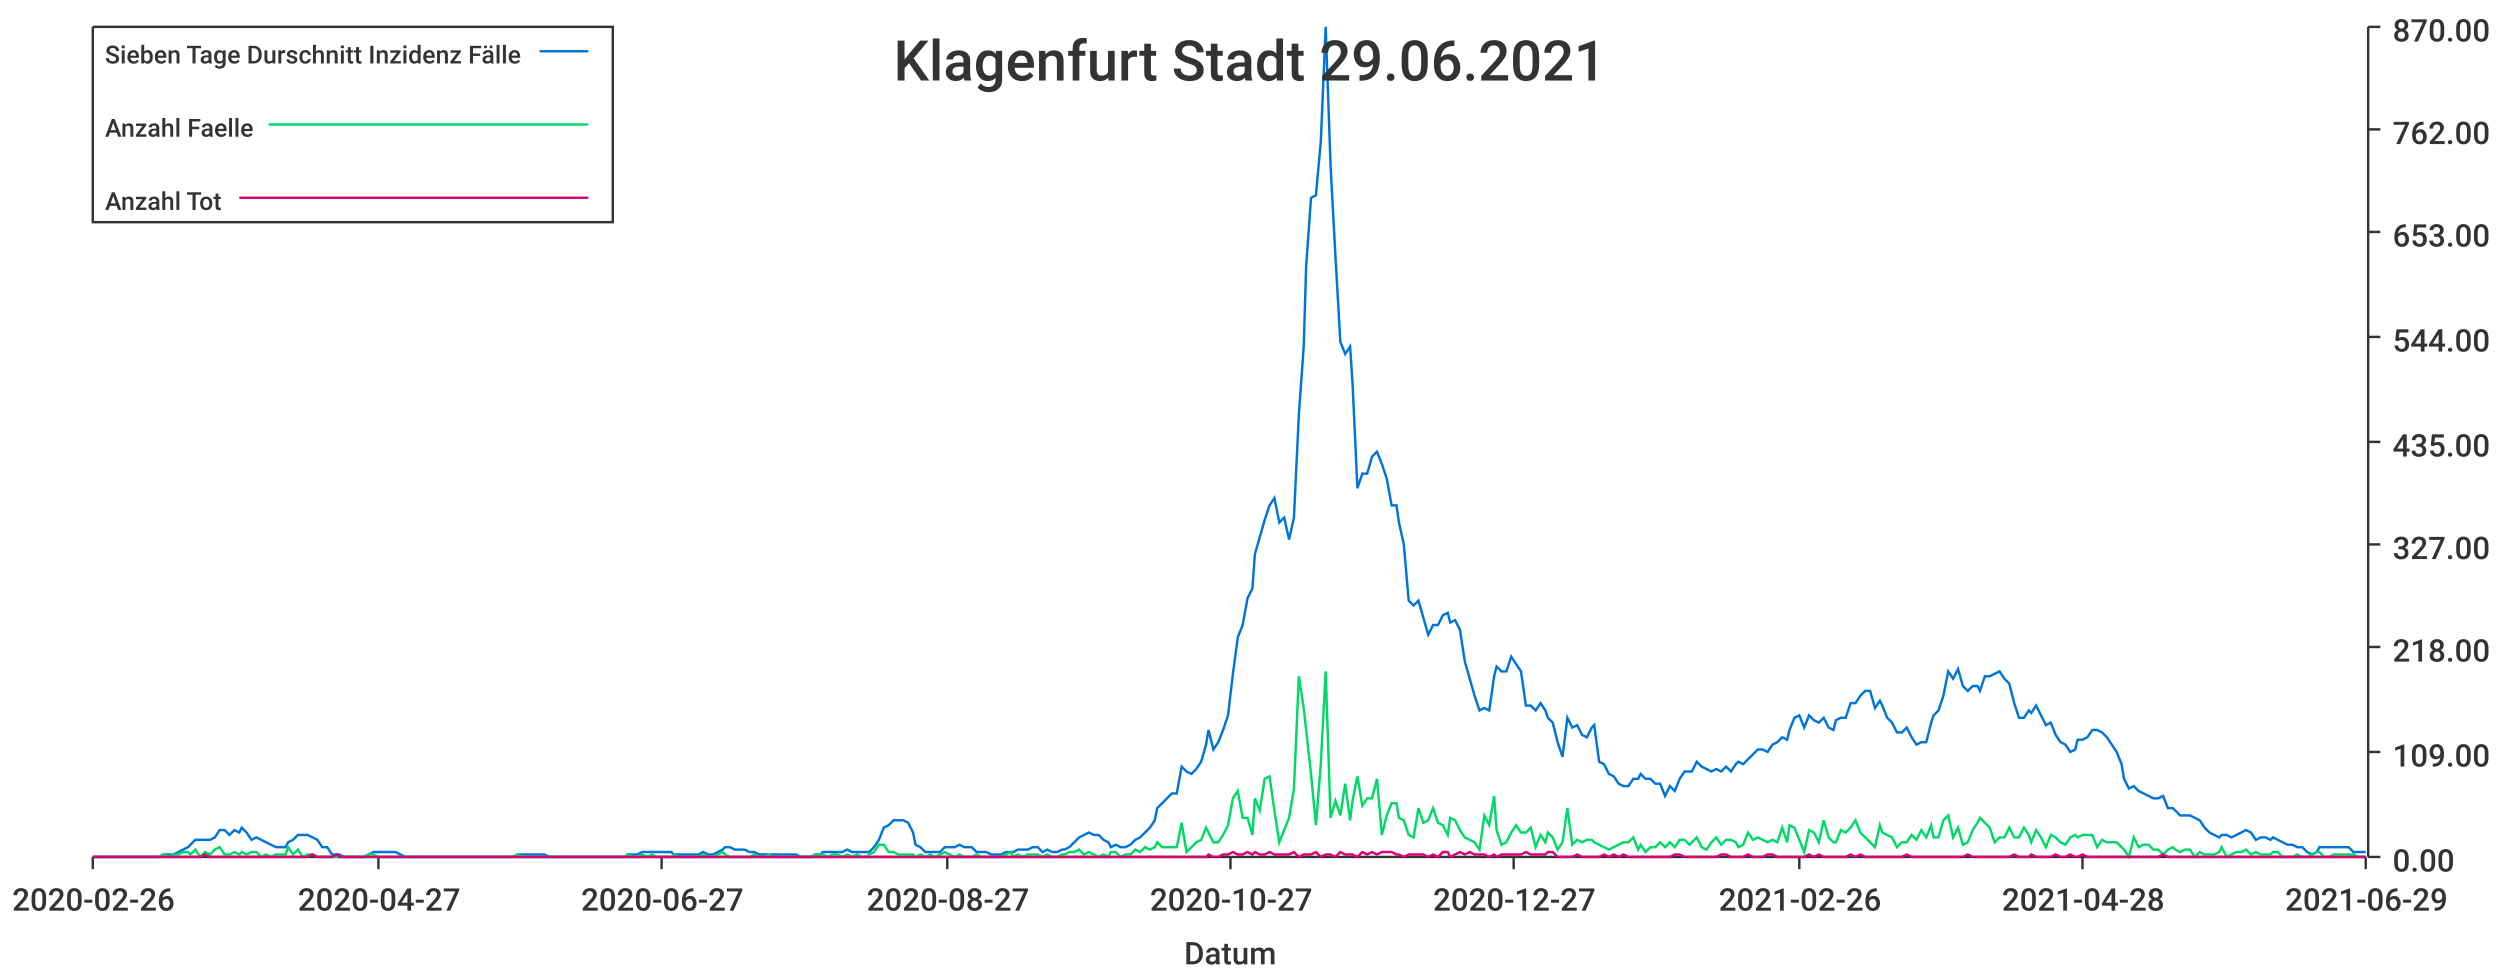
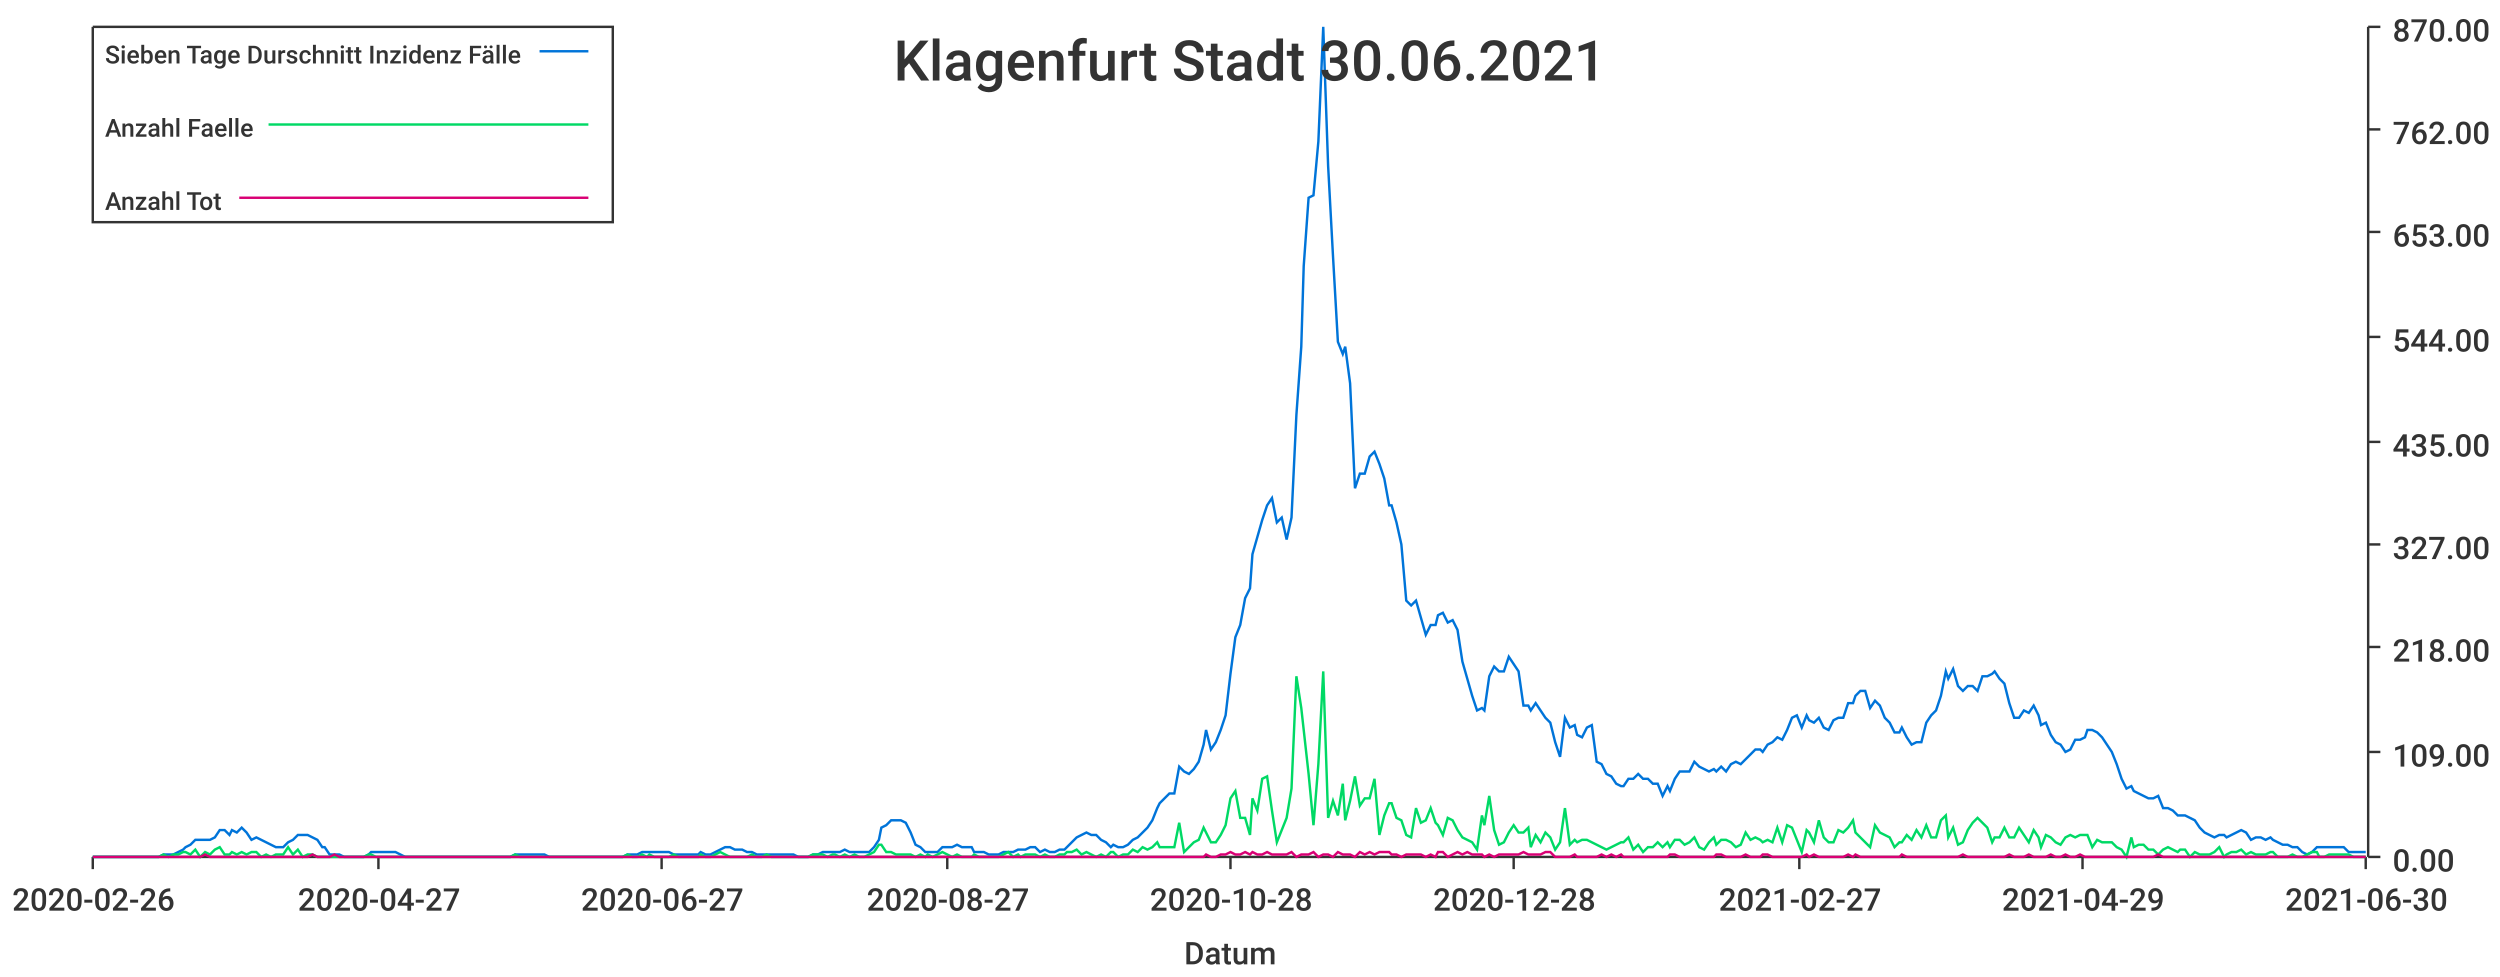
<svg xmlns="http://www.w3.org/2000/svg" width="1024" height="400">\n<path d="M 0 0 L 1024 0 L 1024 400 L 0 400 L 0 0" style="stroke-width:0;stroke:rgba(255,255,255,1.0);fill:rgba(255,255,255,1.0)" />
  <path d="M 38 11 L 969 11 L 969 351 L 38 351 L 38 11" style="stroke-width:0;stroke:rgba(255,255,255,1.0);fill:rgba(255,255,255,1.0)" />
  <path d="M 38 351 L 969 351" style="stroke-width:1;stroke:rgba(51,51,51,1.0);fill:none" />
  <path d="M 38 351 L 38 356" style="stroke-width:1;stroke:rgba(51,51,51,1.0);fill:none" />
  <text x="5" y="373" style="stroke-width:0;stroke:none;fill:rgba(51,51,51,1.0);font-size:12.8px;font-family:'Roboto Medium',sans-serif">2020-02-26</text>
  <path d="M 155 351 L 155 356" style="stroke-width:1;stroke:rgba(51,51,51,1.0);fill:none" />
  <text x="122" y="373" style="stroke-width:0;stroke:none;fill:rgba(51,51,51,1.0);font-size:12.8px;font-family:'Roboto Medium',sans-serif">2020-04-27</text>
  <path d="M 271 351 L 271 356" style="stroke-width:1;stroke:rgba(51,51,51,1.0);fill:none" />
  <text x="238" y="373" style="stroke-width:0;stroke:none;fill:rgba(51,51,51,1.0);font-size:12.8px;font-family:'Roboto Medium',sans-serif">2020-06-27</text>
  <path d="M 388 351 L 388 356" style="stroke-width:1;stroke:rgba(51,51,51,1.0);fill:none" />
  <text x="355" y="373" style="stroke-width:0;stroke:none;fill:rgba(51,51,51,1.0);font-size:12.8px;font-family:'Roboto Medium',sans-serif">2020-08-27</text>
  <path d="M 504 351 L 504 356" style="stroke-width:1;stroke:rgba(51,51,51,1.0);fill:none" />
-   <text x="471" y="373" style="stroke-width:0;stroke:none;fill:rgba(51,51,51,1.0);font-size:12.8px;font-family:'Roboto Medium',sans-serif">2020-10-27</text>
+   <text x="471" y="373" style="stroke-width:0;stroke:none;fill:rgba(51,51,51,1.0);font-size:12.8px;font-family:'Roboto Medium',sans-serif">2020-10-28</text>
  <path d="M 620 351 L 620 356" style="stroke-width:1;stroke:rgba(51,51,51,1.0);fill:none" />
-   <text x="587" y="373" style="stroke-width:0;stroke:none;fill:rgba(51,51,51,1.0);font-size:12.8px;font-family:'Roboto Medium',sans-serif">2020-12-27</text>
+   <text x="587" y="373" style="stroke-width:0;stroke:none;fill:rgba(51,51,51,1.0);font-size:12.8px;font-family:'Roboto Medium',sans-serif">2020-12-28</text>
  <path d="M 737 351 L 737 356" style="stroke-width:1;stroke:rgba(51,51,51,1.0);fill:none" />
-   <text x="704" y="373" style="stroke-width:0;stroke:none;fill:rgba(51,51,51,1.0);font-size:12.8px;font-family:'Roboto Medium',sans-serif">2021-02-26</text>
+   <text x="704" y="373" style="stroke-width:0;stroke:none;fill:rgba(51,51,51,1.0);font-size:12.8px;font-family:'Roboto Medium',sans-serif">2021-02-27</text>
  <path d="M 853 351 L 853 356" style="stroke-width:1;stroke:rgba(51,51,51,1.0);fill:none" />
-   <text x="820" y="373" style="stroke-width:0;stroke:none;fill:rgba(51,51,51,1.0);font-size:12.8px;font-family:'Roboto Medium',sans-serif">2021-04-28</text>
+   <text x="820" y="373" style="stroke-width:0;stroke:none;fill:rgba(51,51,51,1.0);font-size:12.8px;font-family:'Roboto Medium',sans-serif">2021-04-29</text>
  <path d="M 969 351 L 969 356" style="stroke-width:1;stroke:rgba(51,51,51,1.0);fill:none" />
-   <text x="936" y="373" style="stroke-width:0;stroke:none;fill:rgba(51,51,51,1.0);font-size:12.8px;font-family:'Roboto Medium',sans-serif">2021-06-29</text>
+   <text x="936" y="373" style="stroke-width:0;stroke:none;fill:rgba(51,51,51,1.0);font-size:12.8px;font-family:'Roboto Medium',sans-serif">2021-06-30</text>
  <text x="485" y="395" style="stroke-width:0;stroke:none;fill:rgba(51,51,51,1.0);font-size:12.8px;font-family:'Roboto Medium',sans-serif">Datum</text>
  <path d="M 970 351 L 970 11" style="stroke-width:1;stroke:rgba(51,51,51,1.0);fill:none" />
  <path d="M 970 351 L 975 351" style="stroke-width:1;stroke:rgba(51,51,51,1.0);fill:none" />
  <text x="980" y="357" style="stroke-width:0;stroke:none;fill:rgba(51,51,51,1.0);font-size:12.8px;font-family:'Roboto Medium',sans-serif">0.00</text>
  <path d="M 970 308 L 975 308" style="stroke-width:1;stroke:rgba(51,51,51,1.0);fill:none" />
  <text x="980" y="314" style="stroke-width:0;stroke:none;fill:rgba(51,51,51,1.0);font-size:12.8px;font-family:'Roboto Medium',sans-serif">109.00</text>
  <path d="M 970 265 L 975 265" style="stroke-width:1;stroke:rgba(51,51,51,1.0);fill:none" />
  <text x="980" y="271" style="stroke-width:0;stroke:none;fill:rgba(51,51,51,1.0);font-size:12.8px;font-family:'Roboto Medium',sans-serif">218.00</text>
  <path d="M 970 223 L 975 223" style="stroke-width:1;stroke:rgba(51,51,51,1.0);fill:none" />
  <text x="980" y="229" style="stroke-width:0;stroke:none;fill:rgba(51,51,51,1.0);font-size:12.8px;font-family:'Roboto Medium',sans-serif">327.00</text>
  <path d="M 970 181 L 975 181" style="stroke-width:1;stroke:rgba(51,51,51,1.0);fill:none" />
  <text x="980" y="187" style="stroke-width:0;stroke:none;fill:rgba(51,51,51,1.0);font-size:12.8px;font-family:'Roboto Medium',sans-serif">435.00</text>
  <path d="M 970 138 L 975 138" style="stroke-width:1;stroke:rgba(51,51,51,1.0);fill:none" />
  <text x="980" y="144" style="stroke-width:0;stroke:none;fill:rgba(51,51,51,1.0);font-size:12.8px;font-family:'Roboto Medium',sans-serif">544.00</text>
  <path d="M 970 95 L 975 95" style="stroke-width:1;stroke:rgba(51,51,51,1.0);fill:none" />
  <text x="980" y="101" style="stroke-width:0;stroke:none;fill:rgba(51,51,51,1.0);font-size:12.8px;font-family:'Roboto Medium',sans-serif">653.00</text>
  <path d="M 970 53 L 975 53" style="stroke-width:1;stroke:rgba(51,51,51,1.0);fill:none" />
  <text x="980" y="59" style="stroke-width:0;stroke:none;fill:rgba(51,51,51,1.0);font-size:12.8px;font-family:'Roboto Medium',sans-serif">762.00</text>
  <path d="M 970 11 L 975 11" style="stroke-width:1;stroke:rgba(51,51,51,1.0);fill:none" />
  <text x="980" y="17" style="stroke-width:0;stroke:none;fill:rgba(51,51,51,1.0);font-size:12.8px;font-family:'Roboto Medium',sans-serif">870.00</text>
-   <path d="M 38 351 L 40 351 L 42 351 L 44 351 L 46 351 L 48 351 L 50 351 L 52 351 L 54 351 L 56 351 L 58 351 L 59 351 L 61 351 L 63 351 L 65 351 L 67 350 L 69 350 L 71 350 L 73 349 L 75 348 L 77 347 L 78 346 L 80 344 L 82 344 L 84 344 L 86 344 L 88 343 L 90 340 L 92 340 L 94 342 L 96 340 L 98 341 L 99 339 L 101 341 L 103 344 L 105 343 L 107 344 L 109 345 L 111 346 L 113 347 L 115 347 L 117 347 L 118 345 L 120 344 L 122 342 L 124 342 L 126 342 L 128 343 L 130 344 L 132 347 L 134 347 L 136 350 L 138 350 L 139 350 L 141 351 L 143 351 L 145 351 L 147 351 L 149 351 L 151 350 L 153 349 L 155 349 L 157 349 L 158 349 L 160 349 L 162 349 L 164 350 L 166 351 L 168 351 L 170 351 L 172 351 L 174 351 L 176 351 L 177 351 L 179 351 L 181 351 L 183 351 L 185 351 L 187 351 L 189 351 L 191 351 L 193 351 L 195 351 L 197 351 L 198 351 L 200 351 L 202 351 L 204 351 L 206 351 L 208 351 L 210 351 L 212 350 L 214 350 L 216 350 L 217 350 L 219 350 L 221 350 L 223 350 L 225 351 L 227 351 L 229 351 L 231 351 L 233 351 L 235 351 L 237 351 L 238 351 L 240 351 L 242 351 L 244 351 L 246 351 L 248 351 L 250 351 L 252 351 L 254 351 L 256 351 L 257 350 L 259 350 L 261 350 L 263 349 L 265 349 L 267 349 L 269 349 L 271 349 L 273 349 L 275 349 L 276 350 L 278 350 L 280 350 L 282 350 L 284 350 L 286 350 L 288 349 L 290 350 L 292 350 L 294 349 L 296 348 L 297 347 L 299 347 L 301 348 L 303 348 L 305 348 L 307 349 L 309 349 L 311 350 L 313 350 L 315 350 L 316 350 L 318 350 L 320 350 L 322 350 L 324 350 L 326 350 L 328 351 L 330 351 L 332 351 L 334 350 L 336 350 L 337 349 L 339 349 L 341 349 L 343 349 L 345 349 L 347 348 L 349 349 L 351 349 L 353 349 L 355 349 L 356 349 L 358 347 L 360 344 L 362 339 L 364 338 L 366 336 L 368 336 L 370 336 L 372 337 L 374 341 L 375 346 L 377 347 L 379 349 L 381 349 L 383 349 L 385 349 L 387 347 L 389 347 L 391 347 L 393 346 L 395 347 L 396 347 L 398 347 L 400 349 L 402 349 L 404 349 L 406 350 L 408 350 L 410 350 L 412 349 L 414 349 L 415 349 L 417 348 L 419 348 L 421 348 L 423 347 L 425 347 L 427 349 L 429 348 L 431 349 L 433 349 L 435 348 L 436 348 L 438 347 L 440 345 L 442 343 L 444 342 L 446 341 L 448 342 L 450 342 L 452 344 L 454 345 L 455 347 L 457 346 L 459 347 L 461 347 L 463 346 L 465 344 L 467 343 L 469 341 L 471 339 L 473 336 L 474 331 L 476 329 L 478 327 L 480 325 L 482 325 L 484 314 L 486 316 L 488 317 L 490 315 L 492 312 L 494 305 L 495 299 L 497 307 L 499 304 L 501 299 L 503 293 L 505 276 L 507 261 L 509 256 L 511 245 L 513 241 L 514 227 L 516 220 L 518 213 L 520 207 L 522 204 L 524 214 L 526 212 L 528 221 L 530 212 L 532 170 L 534 142 L 535 109 L 537 81 L 539 80 L 541 58 L 543 11 L 545 68 L 547 105 L 549 140 L 551 145 L 553 142 L 554 157 L 556 200 L 558 194 L 560 194 L 562 187 L 564 185 L 566 190 L 568 196 L 570 207 L 572 207 L 573 214 L 575 223 L 577 246 L 579 248 L 581 246 L 583 253 L 585 260 L 587 256 L 589 256 L 591 252 L 593 251 L 594 255 L 596 254 L 598 258 L 600 271 L 602 278 L 604 285 L 606 291 L 608 290 L 610 291 L 612 277 L 613 273 L 615 275 L 617 275 L 619 269 L 621 272 L 623 275 L 625 289 L 627 289 L 629 291 L 631 288 L 633 291 L 634 294 L 636 296 L 638 304 L 640 310 L 642 294 L 644 298 L 646 297 L 648 301 L 650 302 L 652 298 L 653 297 L 655 312 L 657 313 L 659 317 L 661 318 L 663 321 L 665 322 L 667 322 L 669 319 L 671 319 L 672 317 L 674 319 L 676 319 L 678 321 L 680 321 L 682 326 L 684 322 L 686 324 L 688 319 L 690 316 L 692 316 L 693 316 L 695 312 L 697 314 L 699 315 L 701 316 L 703 315 L 705 316 L 707 314 L 709 316 L 711 313 L 712 312 L 714 313 L 716 311 L 718 309 L 720 307 L 722 307 L 724 308 L 726 305 L 728 304 L 730 302 L 732 303 L 733 299 L 735 294 L 737 293 L 739 298 L 741 293 L 743 295 L 745 296 L 747 294 L 749 298 L 751 299 L 752 295 L 754 294 L 756 294 L 758 288 L 760 288 L 762 285 L 764 283 L 766 283 L 768 290 L 770 287 L 771 289 L 773 294 L 775 296 L 777 300 L 779 300 L 781 298 L 783 302 L 785 305 L 787 304 L 789 304 L 791 296 L 792 293 L 794 291 L 796 285 L 798 275 L 800 278 L 802 274 L 804 281 L 806 283 L 808 281 L 810 281 L 811 283 L 813 277 L 815 277 L 817 276 L 819 275 L 821 278 L 823 280 L 825 288 L 827 294 L 829 294 L 831 291 L 832 292 L 834 289 L 836 293 L 838 297 L 840 296 L 842 301 L 844 304 L 846 305 L 848 308 L 850 307 L 851 303 L 853 303 L 855 302 L 857 299 L 859 299 L 861 300 L 863 302 L 865 305 L 867 308 L 869 313 L 870 319 L 872 323 L 874 322 L 876 324 L 878 325 L 880 326 L 882 327 L 884 327 L 886 326 L 888 331 L 890 331 L 891 332 L 893 334 L 895 334 L 897 334 L 899 335 L 901 336 L 903 339 L 905 341 L 907 342 L 909 343 L 910 342 L 912 342 L 914 343 L 916 342 L 918 341 L 920 340 L 922 341 L 924 344 L 926 343 L 928 343 L 930 344 L 931 343 L 933 344 L 935 345 L 937 346 L 939 346 L 941 347 L 943 347 L 945 349 L 947 350 L 949 349 L 950 347 L 952 347 L 954 347 L 956 347 L 958 347 L 960 347 L 962 347 L 964 349 L 966 349 L 968 349 L 969 349" style="stroke-width:1;stroke:rgba(0,116,217,1.0);fill:none" />
-   <path d="M 38 351 L 40 351 L 42 351 L 44 351 L 46 351 L 48 351 L 50 351 L 52 351 L 54 351 L 56 351 L 58 351 L 59 351 L 61 351 L 63 351 L 65 351 L 67 350 L 69 351 L 71 350 L 73 350 L 75 349 L 77 349 L 78 350 L 80 348 L 82 351 L 84 349 L 86 350 L 88 348 L 90 347 L 92 350 L 94 350 L 96 349 L 98 350 L 99 349 L 101 350 L 103 349 L 105 349 L 107 351 L 109 350 L 111 351 L 113 350 L 115 350 L 117 350 L 118 347 L 120 350 L 122 348 L 124 351 L 126 350 L 128 350 L 130 351 L 132 351 L 134 351 L 136 351 L 138 351 L 139 351 L 141 351 L 143 351 L 145 351 L 147 351 L 149 351 L 151 350 L 153 350 L 155 351 L 157 351 L 158 351 L 160 351 L 162 351 L 164 351 L 166 351 L 168 351 L 170 351 L 172 351 L 174 351 L 176 351 L 177 351 L 179 351 L 181 351 L 183 351 L 185 351 L 187 351 L 189 351 L 191 351 L 193 351 L 195 351 L 197 351 L 198 351 L 200 351 L 202 351 L 204 351 L 206 351 L 208 351 L 210 351 L 212 350 L 214 351 L 216 351 L 217 351 L 219 351 L 221 351 L 223 351 L 225 351 L 227 351 L 229 351 L 231 351 L 233 351 L 235 351 L 237 351 L 238 351 L 240 351 L 242 351 L 244 351 L 246 351 L 248 351 L 250 351 L 252 351 L 254 351 L 256 351 L 257 350 L 259 351 L 261 351 L 263 350 L 265 351 L 267 350 L 269 351 L 271 351 L 273 351 L 275 351 L 276 350 L 278 351 L 280 351 L 282 351 L 284 351 L 286 351 L 288 350 L 290 351 L 292 351 L 294 350 L 296 349 L 297 350 L 299 351 L 301 351 L 303 351 L 305 351 L 307 351 L 309 350 L 311 351 L 313 351 L 315 350 L 316 351 L 318 351 L 320 351 L 322 351 L 324 351 L 326 351 L 328 351 L 330 351 L 332 351 L 334 350 L 336 350 L 337 350 L 339 351 L 341 350 L 343 350 L 345 351 L 347 350 L 349 351 L 351 350 L 353 351 L 355 351 L 356 350 L 358 349 L 360 346 L 362 346 L 364 349 L 366 349 L 368 350 L 370 350 L 372 350 L 374 350 L 375 351 L 377 350 L 379 351 L 381 350 L 383 351 L 385 350 L 387 349 L 389 350 L 391 351 L 393 350 L 395 351 L 396 351 L 398 351 L 400 350 L 402 351 L 404 351 L 406 351 L 408 351 L 410 351 L 412 350 L 414 349 L 415 351 L 417 350 L 419 351 L 421 350 L 423 350 L 425 350 L 427 351 L 429 350 L 431 351 L 433 351 L 435 350 L 436 350 L 438 349 L 440 349 L 442 348 L 444 350 L 446 349 L 448 350 L 450 351 L 452 350 L 454 351 L 455 349 L 457 349 L 459 351 L 461 350 L 463 350 L 465 348 L 467 349 L 469 347 L 471 348 L 473 347 L 474 345 L 476 347 L 478 347 L 480 347 L 482 347 L 484 337 L 486 349 L 488 347 L 490 345 L 492 344 L 494 339 L 495 341 L 497 345 L 499 345 L 501 342 L 503 338 L 505 327 L 507 324 L 509 335 L 511 335 L 513 342 L 514 327 L 516 332 L 518 319 L 520 318 L 522 332 L 524 345 L 526 340 L 528 335 L 530 323 L 532 277 L 534 290 L 535 299 L 537 317 L 539 338 L 541 313 L 543 275 L 545 335 L 547 328 L 549 334 L 551 321 L 553 336 L 554 328 L 556 318 L 558 330 L 560 327 L 562 327 L 564 319 L 566 342 L 568 334 L 570 329 L 572 329 L 573 335 L 575 336 L 577 342 L 579 343 L 581 331 L 583 337 L 585 336 L 587 331 L 589 337 L 591 338 L 593 342 L 594 335 L 596 336 L 598 340 L 600 343 L 602 344 L 604 345 L 606 348 L 608 334 L 610 338 L 612 326 L 613 340 L 615 346 L 617 345 L 619 341 L 621 338 L 623 341 L 625 341 L 627 339 L 629 347 L 631 342 L 633 345 L 634 341 L 636 343 L 638 348 L 640 345 L 642 331 L 644 346 L 646 344 L 648 345 L 650 344 L 652 344 L 653 345 L 655 346 L 657 347 L 659 348 L 661 347 L 663 346 L 665 345 L 667 345 L 669 343 L 671 348 L 672 346 L 674 349 L 676 347 L 678 347 L 680 345 L 682 347 L 684 345 L 686 347 L 688 344 L 690 344 L 692 346 L 693 345 L 695 343 L 697 347 L 699 348 L 701 345 L 703 343 L 705 346 L 707 344 L 709 344 L 711 345 L 712 347 L 714 346 L 716 341 L 718 344 L 720 343 L 722 344 L 724 345 L 726 344 L 728 345 L 730 339 L 732 345 L 733 338 L 735 339 L 737 344 L 739 349 L 741 340 L 743 341 L 745 345 L 747 336 L 749 343 L 751 345 L 752 345 L 754 340 L 756 341 L 758 339 L 760 336 L 762 341 L 764 343 L 766 345 L 768 347 L 770 338 L 771 341 L 773 342 L 775 343 L 777 347 L 779 345 L 781 345 L 783 342 L 785 344 L 787 340 L 789 343 L 791 338 L 792 343 L 794 343 L 796 336 L 798 334 L 800 343 L 802 339 L 804 346 L 806 345 L 808 340 L 810 337 L 811 335 L 813 337 L 815 339 L 817 345 L 819 343 L 821 343 L 823 339 L 825 343 L 827 343 L 829 339 L 831 342 L 832 345 L 834 340 L 836 343 L 838 347 L 840 342 L 842 343 L 844 345 L 846 346 L 848 343 L 850 342 L 851 343 L 853 342 L 855 342 L 857 342 L 859 347 L 861 344 L 863 345 L 865 345 L 867 345 L 869 347 L 870 348 L 872 351 L 874 343 L 876 347 L 878 346 L 880 346 L 882 348 L 884 348 L 886 350 L 888 348 L 890 347 L 891 348 L 893 349 L 895 348 L 897 348 L 899 351 L 901 349 L 903 350 L 905 350 L 907 350 L 909 349 L 910 347 L 912 351 L 914 350 L 916 349 L 918 349 L 920 348 L 922 350 L 924 349 L 926 350 L 928 350 L 930 350 L 931 349 L 933 349 L 935 351 L 937 351 L 939 351 L 941 350 L 943 351 L 945 351 L 947 350 L 949 349 L 950 349 L 952 351 L 954 351 L 956 350 L 958 350 L 960 350 L 962 350 L 964 350 L 966 351 L 968 351 L 969 351" style="stroke-width:1;stroke:rgba(0,217,101,1.0);fill:none" />
-   <path d="M 38 351 L 40 351 L 42 351 L 44 351 L 46 351 L 48 351 L 50 351 L 52 351 L 54 351 L 56 351 L 58 351 L 59 351 L 61 351 L 63 351 L 65 351 L 67 351 L 69 351 L 71 351 L 73 351 L 75 351 L 77 351 L 78 351 L 80 351 L 82 351 L 84 350 L 86 351 L 88 351 L 90 351 L 92 351 L 94 351 L 96 351 L 98 351 L 99 351 L 101 351 L 103 351 L 105 351 L 107 351 L 109 351 L 111 351 L 113 351 L 115 351 L 117 351 L 118 351 L 120 351 L 122 351 L 124 351 L 126 351 L 128 350 L 130 351 L 132 351 L 134 351 L 136 351 L 138 350 L 139 351 L 141 351 L 143 351 L 145 351 L 147 351 L 149 351 L 151 351 L 153 351 L 155 351 L 157 351 L 158 351 L 160 351 L 162 351 L 164 351 L 166 351 L 168 351 L 170 351 L 172 351 L 174 351 L 176 351 L 177 351 L 179 351 L 181 351 L 183 351 L 185 351 L 187 351 L 189 351 L 191 351 L 193 351 L 195 351 L 197 351 L 198 351 L 200 351 L 202 351 L 204 351 L 206 351 L 208 351 L 210 351 L 212 351 L 214 351 L 216 351 L 217 351 L 219 351 L 221 351 L 223 351 L 225 351 L 227 351 L 229 351 L 231 351 L 233 351 L 235 351 L 237 351 L 238 351 L 240 351 L 242 351 L 244 351 L 246 351 L 248 351 L 250 351 L 252 351 L 254 351 L 256 351 L 257 351 L 259 351 L 261 351 L 263 351 L 265 351 L 267 351 L 269 351 L 271 351 L 273 351 L 275 351 L 276 351 L 278 351 L 280 351 L 282 351 L 284 351 L 286 351 L 288 351 L 290 351 L 292 351 L 294 351 L 296 351 L 297 351 L 299 351 L 301 351 L 303 351 L 305 351 L 307 351 L 309 351 L 311 351 L 313 351 L 315 351 L 316 351 L 318 351 L 320 351 L 322 351 L 324 351 L 326 351 L 328 351 L 330 351 L 332 351 L 334 351 L 336 351 L 337 351 L 339 351 L 341 351 L 343 351 L 345 351 L 347 351 L 349 351 L 351 351 L 353 351 L 355 351 L 356 351 L 358 351 L 360 351 L 362 351 L 364 351 L 366 351 L 368 351 L 370 351 L 372 351 L 374 351 L 375 351 L 377 351 L 379 351 L 381 351 L 383 351 L 385 351 L 387 351 L 389 351 L 391 351 L 393 351 L 395 351 L 396 351 L 398 351 L 400 351 L 402 351 L 404 351 L 406 351 L 408 351 L 410 351 L 412 351 L 414 351 L 415 351 L 417 351 L 419 351 L 421 351 L 423 351 L 425 351 L 427 351 L 429 351 L 431 351 L 433 351 L 435 351 L 436 351 L 438 351 L 440 351 L 442 351 L 444 351 L 446 351 L 448 351 L 450 351 L 452 351 L 454 351 L 455 351 L 457 351 L 459 351 L 461 351 L 463 351 L 465 351 L 467 351 L 469 351 L 471 351 L 473 351 L 474 351 L 476 351 L 478 351 L 480 351 L 482 351 L 484 351 L 486 351 L 488 351 L 490 351 L 492 351 L 494 351 L 495 350 L 497 351 L 499 351 L 501 350 L 503 350 L 505 349 L 507 350 L 509 350 L 511 349 L 513 350 L 514 349 L 516 350 L 518 350 L 520 349 L 522 350 L 524 350 L 526 350 L 528 350 L 530 349 L 532 351 L 534 350 L 535 350 L 537 350 L 539 349 L 541 351 L 543 350 L 545 350 L 547 351 L 549 349 L 551 350 L 553 350 L 554 350 L 556 351 L 558 349 L 560 350 L 562 349 L 564 350 L 566 349 L 568 349 L 570 349 L 572 350 L 573 350 L 575 351 L 577 350 L 579 350 L 581 350 L 583 350 L 585 351 L 587 350 L 589 351 L 591 349 L 593 349 L 594 351 L 596 350 L 598 349 L 600 350 L 602 349 L 604 350 L 606 350 L 608 350 L 610 351 L 612 350 L 613 351 L 615 350 L 617 350 L 619 350 L 621 350 L 623 350 L 625 349 L 627 350 L 629 350 L 631 350 L 633 350 L 634 349 L 636 349 L 638 351 L 640 351 L 642 351 L 644 351 L 646 350 L 648 351 L 650 351 L 652 351 L 653 351 L 655 351 L 657 350 L 659 351 L 661 350 L 663 351 L 665 350 L 667 351 L 669 351 L 671 351 L 672 351 L 674 351 L 676 351 L 678 351 L 680 351 L 682 351 L 684 351 L 686 350 L 688 350 L 690 351 L 692 351 L 693 351 L 695 351 L 697 351 L 699 351 L 701 351 L 703 351 L 705 350 L 707 350 L 709 351 L 711 351 L 712 351 L 714 351 L 716 350 L 718 351 L 720 351 L 722 351 L 724 350 L 726 350 L 728 351 L 730 351 L 732 351 L 733 351 L 735 351 L 737 351 L 739 351 L 741 350 L 743 351 L 745 350 L 747 351 L 749 351 L 751 351 L 752 351 L 754 351 L 756 351 L 758 350 L 760 351 L 762 350 L 764 351 L 766 351 L 768 351 L 770 351 L 771 351 L 773 351 L 775 351 L 777 351 L 779 351 L 781 350 L 783 351 L 785 351 L 787 351 L 789 351 L 791 351 L 792 351 L 794 351 L 796 351 L 798 351 L 800 351 L 802 351 L 804 351 L 806 350 L 808 351 L 810 351 L 811 351 L 813 351 L 815 351 L 817 351 L 819 351 L 821 351 L 823 351 L 825 350 L 827 351 L 829 351 L 831 351 L 832 350 L 834 351 L 836 351 L 838 351 L 840 351 L 842 350 L 844 351 L 846 351 L 848 350 L 850 351 L 851 351 L 853 350 L 855 351 L 857 351 L 859 351 L 861 351 L 863 351 L 865 351 L 867 351 L 869 351 L 870 351 L 872 351 L 874 351 L 876 351 L 878 351 L 880 351 L 882 351 L 884 351 L 886 350 L 888 351 L 890 351 L 891 351 L 893 351 L 895 351 L 897 351 L 899 351 L 901 351 L 903 351 L 905 351 L 907 351 L 909 351 L 910 351 L 912 351 L 914 351 L 916 351 L 918 351 L 920 351 L 922 351 L 924 351 L 926 351 L 928 351 L 930 351 L 931 351 L 933 351 L 935 351 L 937 351 L 939 351 L 941 351 L 943 351 L 945 351 L 947 351 L 949 351 L 950 351 L 952 351 L 954 351 L 956 351 L 958 351 L 960 351 L 962 351 L 964 351 L 966 351 L 968 351 L 969 351" style="stroke-width:1;stroke:rgba(217,0,116,1.0);fill:none" />
-   <text x="366" y="33" style="stroke-width:0;stroke:none;fill:rgba(51,51,51,1.0);font-size:23.0px;font-family:'Roboto Medium',sans-serif">Klagenfurt Stadt 29.06.2021</text>
+   <path d="M 38 351 L 40 351 L 42 351 L 44 351 L 46 351 L 48 351 L 50 351 L 52 351 L 54 351 L 56 351 L 57 351 L 59 351 L 61 351 L 63 351 L 65 351 L 67 350 L 69 350 L 71 350 L 73 349 L 75 348 L 76 347 L 78 346 L 80 344 L 82 344 L 84 344 L 86 344 L 88 343 L 90 340 L 92 340 L 94 342 L 95 340 L 97 341 L 99 339 L 101 341 L 103 344 L 105 343 L 107 344 L 109 345 L 111 346 L 113 347 L 114 347 L 116 347 L 118 345 L 120 344 L 122 342 L 124 342 L 126 342 L 128 343 L 130 344 L 132 347 L 133 347 L 135 350 L 137 350 L 139 350 L 141 351 L 143 351 L 145 351 L 147 351 L 149 351 L 151 350 L 152 349 L 154 349 L 156 349 L 158 349 L 160 349 L 162 349 L 164 350 L 166 351 L 168 351 L 170 351 L 171 351 L 173 351 L 175 351 L 177 351 L 179 351 L 181 351 L 183 351 L 185 351 L 187 351 L 189 351 L 190 351 L 192 351 L 194 351 L 196 351 L 198 351 L 200 351 L 202 351 L 204 351 L 206 351 L 208 351 L 209 351 L 211 350 L 213 350 L 215 350 L 217 350 L 219 350 L 221 350 L 223 350 L 225 351 L 227 351 L 228 351 L 230 351 L 232 351 L 234 351 L 236 351 L 238 351 L 240 351 L 242 351 L 244 351 L 246 351 L 247 351 L 249 351 L 251 351 L 253 351 L 255 351 L 257 350 L 259 350 L 261 350 L 263 349 L 265 349 L 266 349 L 268 349 L 270 349 L 272 349 L 274 349 L 276 350 L 278 350 L 280 350 L 282 350 L 284 350 L 286 350 L 287 349 L 289 350 L 291 350 L 293 349 L 295 348 L 297 347 L 299 347 L 301 348 L 303 348 L 304 348 L 306 349 L 308 349 L 310 350 L 312 350 L 314 350 L 316 350 L 318 350 L 320 350 L 322 350 L 323 350 L 325 350 L 327 351 L 329 351 L 331 351 L 333 350 L 335 350 L 337 349 L 339 349 L 341 349 L 342 349 L 344 349 L 346 348 L 348 349 L 350 349 L 352 349 L 354 349 L 356 349 L 358 347 L 360 344 L 361 339 L 363 338 L 365 336 L 367 336 L 369 336 L 371 337 L 373 341 L 375 346 L 377 347 L 379 349 L 380 349 L 382 349 L 384 349 L 386 347 L 388 347 L 390 347 L 392 346 L 394 347 L 396 347 L 398 347 L 399 349 L 401 349 L 403 349 L 405 350 L 407 350 L 409 350 L 411 349 L 413 349 L 415 349 L 417 348 L 418 348 L 420 348 L 422 347 L 424 347 L 426 349 L 428 348 L 430 349 L 432 349 L 434 348 L 436 348 L 437 347 L 439 345 L 441 343 L 443 342 L 445 341 L 447 342 L 449 342 L 451 344 L 453 345 L 455 347 L 456 346 L 458 347 L 460 347 L 462 346 L 464 344 L 466 343 L 468 341 L 470 339 L 472 336 L 474 331 L 475 329 L 477 327 L 479 325 L 481 325 L 483 314 L 485 316 L 487 317 L 489 315 L 491 312 L 493 305 L 494 299 L 496 307 L 498 304 L 500 299 L 502 293 L 504 276 L 506 261 L 508 256 L 510 245 L 512 241 L 513 227 L 515 220 L 517 213 L 519 207 L 521 204 L 523 214 L 525 212 L 527 221 L 529 212 L 531 170 L 533 142 L 534 109 L 536 81 L 538 80 L 540 58 L 542 11 L 544 68 L 546 105 L 548 140 L 550 145 L 551 142 L 553 157 L 555 200 L 557 194 L 559 194 L 561 187 L 563 185 L 565 190 L 567 196 L 569 207 L 570 207 L 572 214 L 574 223 L 576 246 L 578 248 L 580 246 L 582 253 L 584 260 L 586 256 L 588 256 L 589 252 L 591 251 L 593 255 L 595 254 L 597 258 L 599 271 L 601 278 L 603 285 L 605 291 L 607 290 L 608 291 L 610 277 L 612 273 L 614 275 L 616 275 L 618 269 L 620 272 L 622 275 L 624 289 L 626 289 L 627 291 L 629 288 L 631 291 L 633 294 L 635 296 L 637 304 L 639 310 L 641 294 L 643 298 L 645 297 L 646 301 L 648 302 L 650 298 L 652 297 L 654 312 L 656 313 L 658 317 L 660 318 L 662 321 L 664 322 L 665 322 L 667 319 L 669 319 L 671 317 L 673 319 L 675 319 L 677 321 L 679 321 L 681 326 L 683 322 L 684 324 L 686 319 L 688 316 L 690 316 L 692 316 L 694 312 L 696 314 L 698 315 L 700 316 L 702 315 L 703 316 L 705 314 L 707 316 L 709 313 L 711 312 L 713 313 L 715 311 L 717 309 L 719 307 L 721 307 L 722 308 L 724 305 L 726 304 L 728 302 L 730 303 L 732 299 L 734 294 L 736 293 L 738 298 L 740 293 L 741 295 L 743 296 L 745 294 L 747 298 L 749 299 L 751 295 L 753 294 L 755 294 L 757 288 L 759 288 L 760 285 L 762 283 L 764 283 L 766 290 L 768 287 L 770 289 L 772 294 L 774 296 L 776 300 L 778 300 L 779 298 L 781 302 L 783 305 L 785 304 L 787 304 L 789 296 L 791 293 L 793 291 L 795 285 L 797 275 L 798 278 L 800 274 L 802 281 L 804 283 L 806 281 L 808 281 L 810 283 L 812 277 L 814 277 L 816 276 L 817 275 L 819 278 L 821 280 L 823 288 L 825 294 L 827 294 L 829 291 L 831 292 L 833 289 L 835 293 L 836 297 L 838 296 L 840 301 L 842 304 L 844 305 L 846 308 L 848 307 L 850 303 L 852 303 L 854 302 L 855 299 L 857 299 L 859 300 L 861 302 L 863 305 L 865 308 L 867 313 L 869 319 L 871 323 L 873 322 L 874 324 L 876 325 L 878 326 L 880 327 L 882 327 L 884 326 L 886 331 L 888 331 L 890 332 L 892 334 L 893 334 L 895 334 L 897 335 L 899 336 L 901 339 L 903 341 L 905 342 L 907 343 L 909 342 L 911 342 L 912 343 L 914 342 L 916 341 L 918 340 L 920 341 L 922 344 L 924 343 L 926 343 L 928 344 L 930 343 L 931 344 L 933 345 L 935 346 L 937 346 L 939 347 L 941 347 L 943 349 L 945 350 L 947 349 L 949 347 L 950 347 L 952 347 L 954 347 L 956 347 L 958 347 L 960 347 L 962 349 L 964 349 L 966 349 L 968 349 L 969 349" style="stroke-width:1;stroke:rgba(0,116,217,1.0);fill:none" />
+   <path d="M 38 351 L 40 351 L 42 351 L 44 351 L 46 351 L 48 351 L 50 351 L 52 351 L 54 351 L 56 351 L 57 351 L 59 351 L 61 351 L 63 351 L 65 351 L 67 350 L 69 351 L 71 350 L 73 350 L 75 349 L 76 349 L 78 350 L 80 348 L 82 351 L 84 349 L 86 350 L 88 348 L 90 347 L 92 350 L 94 350 L 95 349 L 97 350 L 99 349 L 101 350 L 103 349 L 105 349 L 107 351 L 109 350 L 111 351 L 113 350 L 114 350 L 116 350 L 118 347 L 120 350 L 122 348 L 124 351 L 126 350 L 128 350 L 130 351 L 132 351 L 133 351 L 135 351 L 137 351 L 139 351 L 141 351 L 143 351 L 145 351 L 147 351 L 149 351 L 151 350 L 152 350 L 154 351 L 156 351 L 158 351 L 160 351 L 162 351 L 164 351 L 166 351 L 168 351 L 170 351 L 171 351 L 173 351 L 175 351 L 177 351 L 179 351 L 181 351 L 183 351 L 185 351 L 187 351 L 189 351 L 190 351 L 192 351 L 194 351 L 196 351 L 198 351 L 200 351 L 202 351 L 204 351 L 206 351 L 208 351 L 209 351 L 211 350 L 213 351 L 215 351 L 217 351 L 219 351 L 221 351 L 223 351 L 225 351 L 227 351 L 228 351 L 230 351 L 232 351 L 234 351 L 236 351 L 238 351 L 240 351 L 242 351 L 244 351 L 246 351 L 247 351 L 249 351 L 251 351 L 253 351 L 255 351 L 257 350 L 259 351 L 261 351 L 263 350 L 265 351 L 266 350 L 268 351 L 270 351 L 272 351 L 274 351 L 276 350 L 278 351 L 280 351 L 282 351 L 284 351 L 286 351 L 287 350 L 289 351 L 291 351 L 293 350 L 295 349 L 297 350 L 299 351 L 301 351 L 303 351 L 304 351 L 306 351 L 308 350 L 310 351 L 312 351 L 314 350 L 316 351 L 318 351 L 320 351 L 322 351 L 323 351 L 325 351 L 327 351 L 329 351 L 331 351 L 333 350 L 335 350 L 337 350 L 339 351 L 341 350 L 342 350 L 344 351 L 346 350 L 348 351 L 350 350 L 352 351 L 354 351 L 356 350 L 358 349 L 360 346 L 361 346 L 363 349 L 365 349 L 367 350 L 369 350 L 371 350 L 373 350 L 375 351 L 377 350 L 379 351 L 380 350 L 382 351 L 384 350 L 386 349 L 388 350 L 390 351 L 392 350 L 394 351 L 396 351 L 398 351 L 399 350 L 401 351 L 403 351 L 405 351 L 407 351 L 409 351 L 411 350 L 413 349 L 415 351 L 417 350 L 418 351 L 420 350 L 422 350 L 424 350 L 426 351 L 428 350 L 430 351 L 432 351 L 434 350 L 436 350 L 437 349 L 439 349 L 441 348 L 443 350 L 445 349 L 447 350 L 449 351 L 451 350 L 453 351 L 455 349 L 456 349 L 458 351 L 460 350 L 462 350 L 464 348 L 466 349 L 468 347 L 470 348 L 472 347 L 474 345 L 475 347 L 477 347 L 479 347 L 481 347 L 483 337 L 485 349 L 487 347 L 489 345 L 491 344 L 493 339 L 494 341 L 496 345 L 498 345 L 500 342 L 502 338 L 504 327 L 506 324 L 508 335 L 510 335 L 512 342 L 513 327 L 515 332 L 517 319 L 519 318 L 521 332 L 523 345 L 525 340 L 527 335 L 529 323 L 531 277 L 533 290 L 534 299 L 536 317 L 538 338 L 540 313 L 542 275 L 544 335 L 546 328 L 548 334 L 550 321 L 551 336 L 553 328 L 555 318 L 557 330 L 559 327 L 561 327 L 563 319 L 565 342 L 567 334 L 569 329 L 570 329 L 572 335 L 574 336 L 576 342 L 578 343 L 580 331 L 582 337 L 584 336 L 586 331 L 588 337 L 589 338 L 591 342 L 593 335 L 595 336 L 597 340 L 599 343 L 601 344 L 603 345 L 605 348 L 607 334 L 608 338 L 610 326 L 612 340 L 614 346 L 616 345 L 618 341 L 620 338 L 622 341 L 624 341 L 626 339 L 627 347 L 629 342 L 631 345 L 633 341 L 635 343 L 637 348 L 639 345 L 641 331 L 643 346 L 645 344 L 646 345 L 648 344 L 650 344 L 652 345 L 654 346 L 656 347 L 658 348 L 660 347 L 662 346 L 664 345 L 665 345 L 667 343 L 669 348 L 671 346 L 673 349 L 675 347 L 677 347 L 679 345 L 681 347 L 683 345 L 684 347 L 686 344 L 688 344 L 690 346 L 692 345 L 694 343 L 696 347 L 698 348 L 700 345 L 702 343 L 703 346 L 705 344 L 707 344 L 709 345 L 711 347 L 713 346 L 715 341 L 717 344 L 719 343 L 721 344 L 722 345 L 724 344 L 726 345 L 728 339 L 730 345 L 732 338 L 734 339 L 736 344 L 738 349 L 740 340 L 741 341 L 743 345 L 745 336 L 747 343 L 749 345 L 751 345 L 753 340 L 755 341 L 757 339 L 759 336 L 760 341 L 762 343 L 764 345 L 766 347 L 768 338 L 770 341 L 772 342 L 774 343 L 776 347 L 778 345 L 779 345 L 781 342 L 783 344 L 785 340 L 787 343 L 789 338 L 791 343 L 793 343 L 795 336 L 797 334 L 798 343 L 800 339 L 802 346 L 804 345 L 806 340 L 808 337 L 810 335 L 812 337 L 814 339 L 816 345 L 817 343 L 819 343 L 821 339 L 823 343 L 825 343 L 827 339 L 829 342 L 831 345 L 833 340 L 835 343 L 836 347 L 838 342 L 840 343 L 842 345 L 844 346 L 846 343 L 848 342 L 850 343 L 852 342 L 854 342 L 855 342 L 857 347 L 859 344 L 861 345 L 863 345 L 865 345 L 867 347 L 869 348 L 871 351 L 873 343 L 874 347 L 876 346 L 878 346 L 880 348 L 882 348 L 884 350 L 886 348 L 888 347 L 890 348 L 892 349 L 893 348 L 895 348 L 897 351 L 899 349 L 901 350 L 903 350 L 905 350 L 907 349 L 909 347 L 911 351 L 912 350 L 914 349 L 916 349 L 918 348 L 920 350 L 922 349 L 924 350 L 926 350 L 928 350 L 930 349 L 931 349 L 933 351 L 935 351 L 937 351 L 939 350 L 941 351 L 943 351 L 945 350 L 947 349 L 949 349 L 950 351 L 952 351 L 954 350 L 956 350 L 958 350 L 960 350 L 962 350 L 964 351 L 966 351 L 968 351 L 969 351" style="stroke-width:1;stroke:rgba(0,217,101,1.0);fill:none" />
+   <path d="M 38 351 L 40 351 L 42 351 L 44 351 L 46 351 L 48 351 L 50 351 L 52 351 L 54 351 L 56 351 L 57 351 L 59 351 L 61 351 L 63 351 L 65 351 L 67 351 L 69 351 L 71 351 L 73 351 L 75 351 L 76 351 L 78 351 L 80 351 L 82 351 L 84 350 L 86 351 L 88 351 L 90 351 L 92 351 L 94 351 L 95 351 L 97 351 L 99 351 L 101 351 L 103 351 L 105 351 L 107 351 L 109 351 L 111 351 L 113 351 L 114 351 L 116 351 L 118 351 L 120 351 L 122 351 L 124 351 L 126 351 L 128 350 L 130 351 L 132 351 L 133 351 L 135 351 L 137 350 L 139 351 L 141 351 L 143 351 L 145 351 L 147 351 L 149 351 L 151 351 L 152 351 L 154 351 L 156 351 L 158 351 L 160 351 L 162 351 L 164 351 L 166 351 L 168 351 L 170 351 L 171 351 L 173 351 L 175 351 L 177 351 L 179 351 L 181 351 L 183 351 L 185 351 L 187 351 L 189 351 L 190 351 L 192 351 L 194 351 L 196 351 L 198 351 L 200 351 L 202 351 L 204 351 L 206 351 L 208 351 L 209 351 L 211 351 L 213 351 L 215 351 L 217 351 L 219 351 L 221 351 L 223 351 L 225 351 L 227 351 L 228 351 L 230 351 L 232 351 L 234 351 L 236 351 L 238 351 L 240 351 L 242 351 L 244 351 L 246 351 L 247 351 L 249 351 L 251 351 L 253 351 L 255 351 L 257 351 L 259 351 L 261 351 L 263 351 L 265 351 L 266 351 L 268 351 L 270 351 L 272 351 L 274 351 L 276 351 L 278 351 L 280 351 L 282 351 L 284 351 L 286 351 L 287 351 L 289 351 L 291 351 L 293 351 L 295 351 L 297 351 L 299 351 L 301 351 L 303 351 L 304 351 L 306 351 L 308 351 L 310 351 L 312 351 L 314 351 L 316 351 L 318 351 L 320 351 L 322 351 L 323 351 L 325 351 L 327 351 L 329 351 L 331 351 L 333 351 L 335 351 L 337 351 L 339 351 L 341 351 L 342 351 L 344 351 L 346 351 L 348 351 L 350 351 L 352 351 L 354 351 L 356 351 L 358 351 L 360 351 L 361 351 L 363 351 L 365 351 L 367 351 L 369 351 L 371 351 L 373 351 L 375 351 L 377 351 L 379 351 L 380 351 L 382 351 L 384 351 L 386 351 L 388 351 L 390 351 L 392 351 L 394 351 L 396 351 L 398 351 L 399 351 L 401 351 L 403 351 L 405 351 L 407 351 L 409 351 L 411 351 L 413 351 L 415 351 L 417 351 L 418 351 L 420 351 L 422 351 L 424 351 L 426 351 L 428 351 L 430 351 L 432 351 L 434 351 L 436 351 L 437 351 L 439 351 L 441 351 L 443 351 L 445 351 L 447 351 L 449 351 L 451 351 L 453 351 L 455 351 L 456 351 L 458 351 L 460 351 L 462 351 L 464 351 L 466 351 L 468 351 L 470 351 L 472 351 L 474 351 L 475 351 L 477 351 L 479 351 L 481 351 L 483 351 L 485 351 L 487 351 L 489 351 L 491 351 L 493 351 L 494 350 L 496 351 L 498 351 L 500 350 L 502 350 L 504 349 L 506 350 L 508 350 L 510 349 L 512 350 L 513 349 L 515 350 L 517 350 L 519 349 L 521 350 L 523 350 L 525 350 L 527 350 L 529 349 L 531 351 L 533 350 L 534 350 L 536 350 L 538 349 L 540 351 L 542 350 L 544 350 L 546 351 L 548 349 L 550 350 L 551 350 L 553 350 L 555 351 L 557 349 L 559 350 L 561 349 L 563 350 L 565 349 L 567 349 L 569 349 L 570 350 L 572 350 L 574 351 L 576 350 L 578 350 L 580 350 L 582 350 L 584 351 L 586 350 L 588 351 L 589 349 L 591 349 L 593 351 L 595 350 L 597 349 L 599 350 L 601 349 L 603 350 L 605 350 L 607 350 L 608 351 L 610 350 L 612 351 L 614 350 L 616 350 L 618 350 L 620 350 L 622 350 L 624 349 L 626 350 L 627 350 L 629 350 L 631 350 L 633 349 L 635 349 L 637 351 L 639 351 L 641 351 L 643 351 L 645 350 L 646 351 L 648 351 L 650 351 L 652 351 L 654 351 L 656 350 L 658 351 L 660 350 L 662 351 L 664 350 L 665 351 L 667 351 L 669 351 L 671 351 L 673 351 L 675 351 L 677 351 L 679 351 L 681 351 L 683 351 L 684 350 L 686 350 L 688 351 L 690 351 L 692 351 L 694 351 L 696 351 L 698 351 L 700 351 L 702 351 L 703 350 L 705 350 L 707 351 L 709 351 L 711 351 L 713 351 L 715 350 L 717 351 L 719 351 L 721 351 L 722 350 L 724 350 L 726 351 L 728 351 L 730 351 L 732 351 L 734 351 L 736 351 L 738 351 L 740 350 L 741 351 L 743 350 L 745 351 L 747 351 L 749 351 L 751 351 L 753 351 L 755 351 L 757 350 L 759 351 L 760 350 L 762 351 L 764 351 L 766 351 L 768 351 L 770 351 L 772 351 L 774 351 L 776 351 L 778 351 L 779 350 L 781 351 L 783 351 L 785 351 L 787 351 L 789 351 L 791 351 L 793 351 L 795 351 L 797 351 L 798 351 L 800 351 L 802 351 L 804 350 L 806 351 L 808 351 L 810 351 L 812 351 L 814 351 L 816 351 L 817 351 L 819 351 L 821 351 L 823 350 L 825 351 L 827 351 L 829 351 L 831 350 L 833 351 L 835 351 L 836 351 L 838 351 L 840 350 L 842 351 L 844 351 L 846 350 L 848 351 L 850 351 L 852 350 L 854 351 L 855 351 L 857 351 L 859 351 L 861 351 L 863 351 L 865 351 L 867 351 L 869 351 L 871 351 L 873 351 L 874 351 L 876 351 L 878 351 L 880 351 L 882 351 L 884 350 L 886 351 L 888 351 L 890 351 L 892 351 L 893 351 L 895 351 L 897 351 L 899 351 L 901 351 L 903 351 L 905 351 L 907 351 L 909 351 L 911 351 L 912 351 L 914 351 L 916 351 L 918 351 L 920 351 L 922 351 L 924 351 L 926 351 L 928 351 L 930 351 L 931 351 L 933 351 L 935 351 L 937 351 L 939 351 L 941 351 L 943 351 L 945 351 L 947 351 L 949 351 L 950 351 L 952 351 L 954 351 L 956 351 L 958 351 L 960 351 L 962 351 L 964 351 L 966 351 L 968 351 L 969 351" style="stroke-width:1;stroke:rgba(217,0,116,1.0);fill:none" />
+   <text x="366" y="33" style="stroke-width:0;stroke:none;fill:rgba(51,51,51,1.0);font-size:23.0px;font-family:'Roboto Medium',sans-serif">Klagenfurt Stadt 30.06.2021</text>
  <path d="M 38 11 L 251 11 L 251 91 L 38 91 L 38 11" style="stroke-width:1;stroke:rgba(51,51,51,1.0);fill:rgba(255,255,255,1.0)" />
  <text x="43" y="26" style="stroke-width:0;stroke:none;fill:rgba(51,51,51,1.0);font-size:10.2px;font-family:'Roboto Medium',sans-serif">Sieben Tage Durschnitt Inzidenz Fälle</text>
  <path d="M 221 21 L 241 21" style="stroke-width:1;stroke:rgba(0,116,217,1.0);fill:none" />
  <text x="43" y="56" style="stroke-width:0;stroke:none;fill:rgba(51,51,51,1.0);font-size:10.2px;font-family:'Roboto Medium',sans-serif">Anzahl Faelle</text>
  <path d="M 110 51 L 241 51" style="stroke-width:1;stroke:rgba(0,217,101,1.0);fill:none" />
  <text x="43" y="86" style="stroke-width:0;stroke:none;fill:rgba(51,51,51,1.0);font-size:10.2px;font-family:'Roboto Medium',sans-serif">Anzahl Tot</text>
  <path d="M 98 81 L 241 81" style="stroke-width:1;stroke:rgba(217,0,116,1.0);fill:none" />
</svg>
